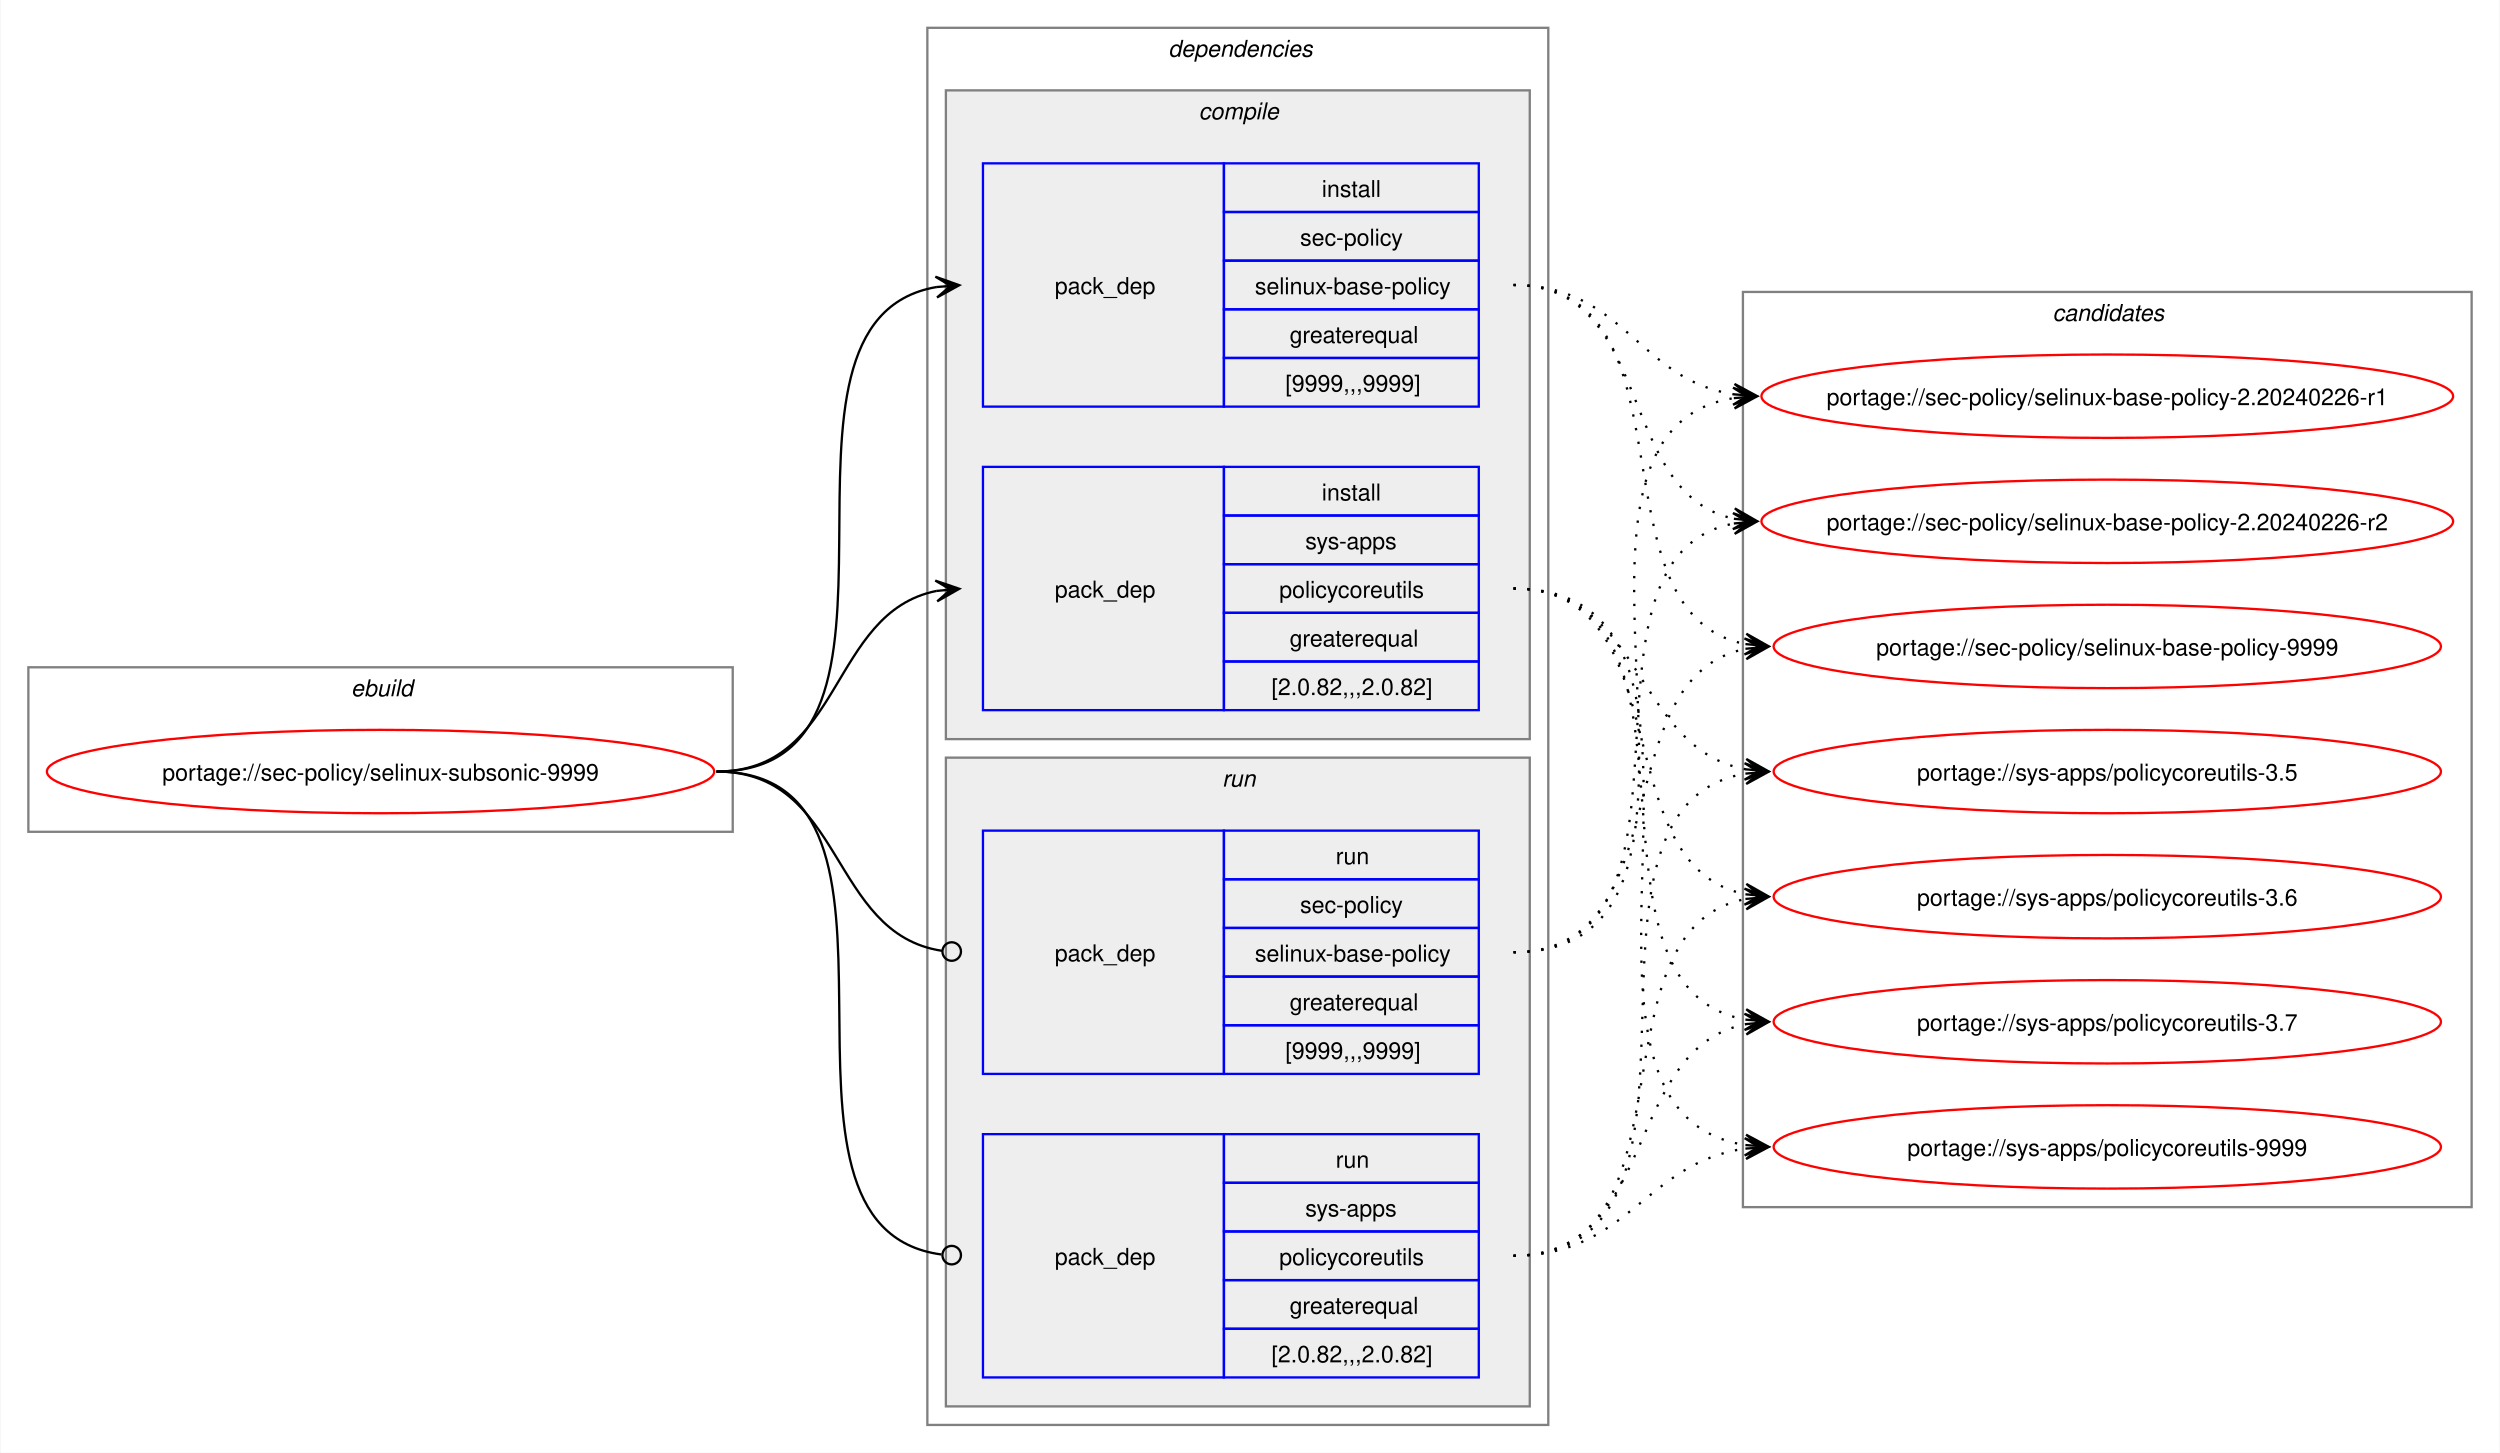
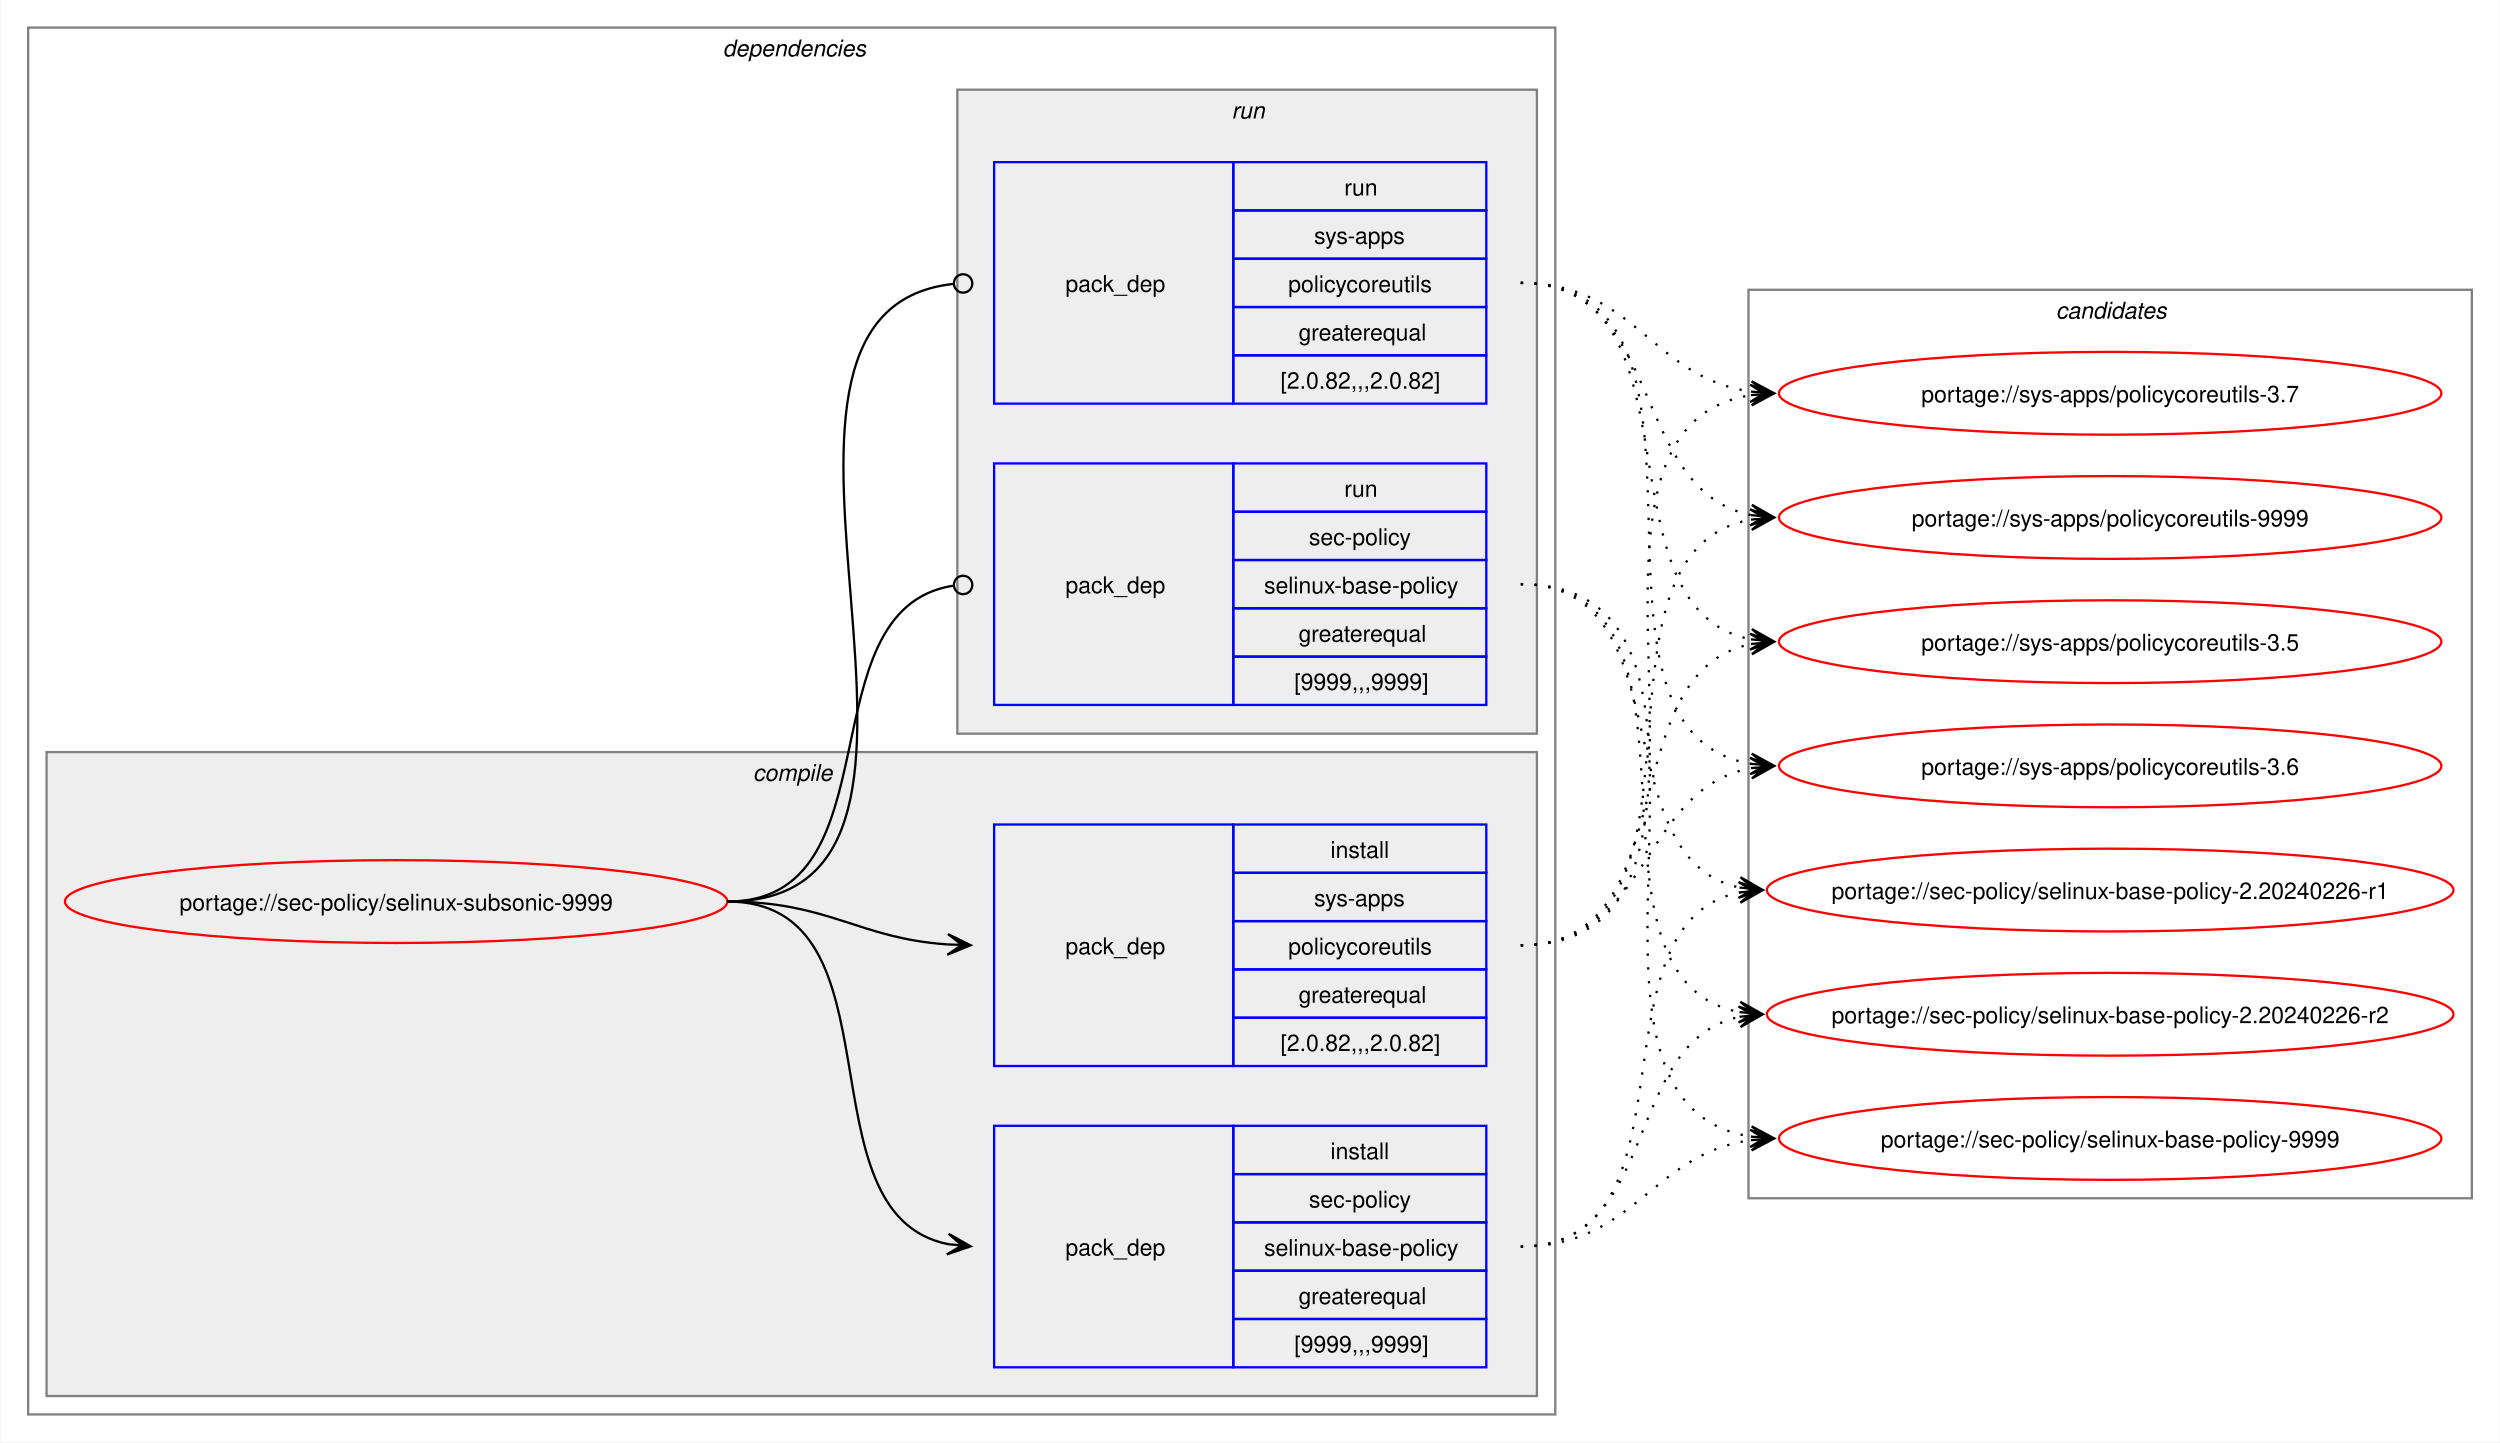
- <svg xmlns="http://www.w3.org/2000/svg" xmlns:xlink="http://www.w3.org/1999/xlink" width="1079pt" height="627pt" viewBox="0.00 0.00 1078.51 627.00">
+ <svg xmlns="http://www.w3.org/2000/svg" xmlns:xlink="http://www.w3.org/1999/xlink" width="1087pt" height="627pt" viewBox="0.00 0.00 1086.51 627.00">
  <g id="graph0" class="graph" transform="scale(1 1) rotate(0) translate(4 623)">
-     <polygon fill="white" stroke="none" points="-4,4 -4,-623 1074.51,-623 1074.51,4 -4,4" />
-     <g id="clust1" class="cluster">
-       <polygon fill="none" stroke="gray" points="8,-264 8,-335 312,-335 312,-264 8,-264" />
-       <text text-anchor="start" x="147.25" y="-322.5" font-family="Helvetica,sans-Serif" font-style="italic" font-size="10.00">ebuild</text>
-     </g>
+     <polygon fill="white" stroke="none" points="-4,4 -4,-623 1082.51,-623 1082.51,4 -4,4" />
    <g id="clust2" class="cluster">
-       <polygon fill="none" stroke="gray" points="396,-8 396,-611 664,-611 664,-8 396,-8" />
-       <text text-anchor="start" x="500" y="-598.5" font-family="Helvetica,sans-Serif" font-style="italic" font-size="10.00">dependencies</text>
+       <polygon fill="none" stroke="gray" points="8,-8 8,-611 672,-611 672,-8 8,-8" />
+       <text text-anchor="start" x="310" y="-598.5" font-family="Helvetica,sans-Serif" font-style="italic" font-size="10.00">dependencies</text>
    </g>
    <g id="clust3" class="cluster">
-       <polygon fill="#eeeeee" stroke="gray" points="404,-304 404,-584 656,-584 656,-304 404,-304" />
-       <text text-anchor="start" x="513.12" y="-571.5" font-family="Helvetica,sans-Serif" font-style="italic" font-size="10.00">compile</text>
+       <polygon fill="#eeeeee" stroke="gray" points="16,-16 16,-296 664,-296 664,-16 16,-16" />
+       <text text-anchor="start" x="323.12" y="-283.5" font-family="Helvetica,sans-Serif" font-style="italic" font-size="10.00">compile</text>
    </g>
    <g id="clust7" class="cluster">
-       <polygon fill="#eeeeee" stroke="gray" points="404,-16 404,-296 656,-296 656,-16 404,-16" />
-       <text text-anchor="start" x="523.25" y="-283.5" font-family="Helvetica,sans-Serif" font-style="italic" font-size="10.00">run</text>
+       <polygon fill="#eeeeee" stroke="gray" points="412,-304 412,-584 664,-584 664,-304 412,-304" />
+       <text text-anchor="start" x="531.25" y="-571.5" font-family="Helvetica,sans-Serif" font-style="italic" font-size="10.00">run</text>
    </g>
    <g id="clust10" class="cluster">
-       <polygon fill="none" stroke="gray" points="748,-102 748,-497 1062.51,-497 1062.51,-102 748,-102" />
-       <text text-anchor="start" x="881.63" y="-484.5" font-family="Helvetica,sans-Serif" font-style="italic" font-size="10.00">candidates</text>
+       <polygon fill="none" stroke="gray" points="756,-102 756,-497 1070.51,-497 1070.51,-102 756,-102" />
+       <text text-anchor="start" x="889.63" y="-484.5" font-family="Helvetica,sans-Serif" font-style="italic" font-size="10.00">candidates</text>
    </g>
    <g id="node1" class="node">
      <g id="a_node1">
        <a xlink:href="../sec-policy/selinux-subsonic-9999.svg" xlink:title="portage://sec-policy/selinux-subsonic-9999">
-           <ellipse fill="none" stroke="red" cx="160" cy="-290" rx="144" ry="18" />
-           <text text-anchor="middle" x="160" y="-286.12" font-family="Helvetica,sans-Serif" font-size="10.00">portage://sec-policy/selinux-subsonic-9999</text>
+           <ellipse fill="none" stroke="red" cx="168" cy="-231" rx="144" ry="18" />
+           <text text-anchor="middle" x="168" y="-227.12" font-family="Helvetica,sans-Serif" font-size="10.00">portage://sec-policy/selinux-subsonic-9999</text>
        </a>
      </g>
    </g>
    <g id="node2" class="node">
-       <polygon fill="none" stroke="blue" points="420,-447.5 420,-552.5 524,-552.5 524,-447.5 420,-447.5" />
-       <text text-anchor="start" x="451" y="-496.12" font-family="Helvetica,sans-Serif" font-size="10.00">pack_dep</text>
-       <polygon fill="none" stroke="blue" points="524,-531.5 524,-552.5 634,-552.5 634,-531.5 524,-531.5" />
-       <text text-anchor="start" x="566.25" y="-538" font-family="Helvetica,sans-Serif" font-size="10.00">install</text>
-       <polygon fill="none" stroke="blue" points="524,-510.5 524,-531.5 634,-531.5 634,-510.5 524,-510.5" />
-       <text text-anchor="start" x="556.87" y="-517" font-family="Helvetica,sans-Serif" font-size="10.00">sec-policy</text>
-       <polygon fill="none" stroke="blue" points="524,-489.5 524,-510.5 634,-510.5 634,-489.5 524,-489.5" />
-       <text text-anchor="start" x="537.37" y="-496" font-family="Helvetica,sans-Serif" font-size="10.00">selinux-base-policy</text>
-       <polygon fill="none" stroke="blue" points="524,-468.5 524,-489.5 634,-489.5 634,-468.5 524,-468.5" />
-       <text text-anchor="start" x="552.37" y="-475" font-family="Helvetica,sans-Serif" font-size="10.00">greaterequal</text>
-       <polygon fill="none" stroke="blue" points="524,-447.5 524,-468.5 634,-468.5 634,-447.5 524,-447.5" />
-       <text text-anchor="start" x="550.5" y="-454" font-family="Helvetica,sans-Serif" font-size="10.00">[9999,,,9999]</text>
+       <polygon fill="none" stroke="blue" points="428,-28.5 428,-133.5 532,-133.5 532,-28.5 428,-28.5" />
+       <text text-anchor="start" x="459" y="-77.12" font-family="Helvetica,sans-Serif" font-size="10.00">pack_dep</text>
+       <polygon fill="none" stroke="blue" points="532,-112.5 532,-133.5 642,-133.5 642,-112.5 532,-112.5" />
+       <text text-anchor="start" x="574.25" y="-119" font-family="Helvetica,sans-Serif" font-size="10.00">install</text>
+       <polygon fill="none" stroke="blue" points="532,-91.5 532,-112.5 642,-112.5 642,-91.5 532,-91.5" />
+       <text text-anchor="start" x="564.87" y="-98" font-family="Helvetica,sans-Serif" font-size="10.00">sec-policy</text>
+       <polygon fill="none" stroke="blue" points="532,-70.5 532,-91.5 642,-91.5 642,-70.5 532,-70.5" />
+       <text text-anchor="start" x="545.37" y="-77" font-family="Helvetica,sans-Serif" font-size="10.00">selinux-base-policy</text>
+       <polygon fill="none" stroke="blue" points="532,-49.5 532,-70.5 642,-70.5 642,-49.5 532,-49.5" />
+       <text text-anchor="start" x="560.37" y="-56" font-family="Helvetica,sans-Serif" font-size="10.00">greaterequal</text>
+       <polygon fill="none" stroke="blue" points="532,-28.5 532,-49.5 642,-49.5 642,-28.5 532,-28.5" />
+       <text text-anchor="start" x="558.5" y="-35" font-family="Helvetica,sans-Serif" font-size="10.00">[9999,,,9999]</text>
    </g>
    <g id="edge1" class="edge">
-       <path fill="none" stroke="black" d="M305,-290C405.57,-290 314,-484.31 399.94,-499.11" />
-       <polygon fill="black" stroke="black" points="409.79,-499.9 399.46,-503.59 406.02,-499.6 399.82,-499.1 399.82,-499.1 399.82,-499.1 406.02,-499.6 400.18,-494.61 409.79,-499.9" />
+       <path fill="none" stroke="black" d="M312,-231C389.89,-231 342.32,-95.29 407.96,-82.04" />
+       <polygon fill="black" stroke="black" points="417.79,-81.11 408.25,-86.53 414.02,-81.47 407.83,-82.05 407.83,-82.05 407.83,-82.05 414.02,-81.47 407.41,-77.57 417.79,-81.11" />
    </g>
    <g id="node3" class="node">
-       <polygon fill="none" stroke="blue" points="420,-316.5 420,-421.5 524,-421.5 524,-316.5 420,-316.5" />
-       <text text-anchor="start" x="451" y="-365.12" font-family="Helvetica,sans-Serif" font-size="10.00">pack_dep</text>
-       <polygon fill="none" stroke="blue" points="524,-400.5 524,-421.5 634,-421.5 634,-400.5 524,-400.5" />
-       <text text-anchor="start" x="566.25" y="-407" font-family="Helvetica,sans-Serif" font-size="10.00">install</text>
-       <polygon fill="none" stroke="blue" points="524,-379.5 524,-400.5 634,-400.5 634,-379.5 524,-379.5" />
-       <text text-anchor="start" x="559.12" y="-386" font-family="Helvetica,sans-Serif" font-size="10.00">sys-apps</text>
-       <polygon fill="none" stroke="blue" points="524,-358.5 524,-379.5 634,-379.5 634,-358.5 524,-358.5" />
-       <text text-anchor="start" x="547.87" y="-365" font-family="Helvetica,sans-Serif" font-size="10.00">policycoreutils</text>
-       <polygon fill="none" stroke="blue" points="524,-337.5 524,-358.5 634,-358.5 634,-337.5 524,-337.5" />
-       <text text-anchor="start" x="552.37" y="-344" font-family="Helvetica,sans-Serif" font-size="10.00">greaterequal</text>
-       <polygon fill="none" stroke="blue" points="524,-316.5 524,-337.5 634,-337.5 634,-316.5 524,-316.5" />
-       <text text-anchor="start" x="544.5" y="-323" font-family="Helvetica,sans-Serif" font-size="10.00">[2.0.82,,,2.0.82]</text>
+       <polygon fill="none" stroke="blue" points="428,-159.5 428,-264.5 532,-264.5 532,-159.5 428,-159.5" />
+       <text text-anchor="start" x="459" y="-208.12" font-family="Helvetica,sans-Serif" font-size="10.00">pack_dep</text>
+       <polygon fill="none" stroke="blue" points="532,-243.5 532,-264.5 642,-264.5 642,-243.5 532,-243.5" />
+       <text text-anchor="start" x="574.25" y="-250" font-family="Helvetica,sans-Serif" font-size="10.00">install</text>
+       <polygon fill="none" stroke="blue" points="532,-222.5 532,-243.5 642,-243.5 642,-222.5 532,-222.5" />
+       <text text-anchor="start" x="567.12" y="-229" font-family="Helvetica,sans-Serif" font-size="10.00">sys-apps</text>
+       <polygon fill="none" stroke="blue" points="532,-201.5 532,-222.5 642,-222.5 642,-201.5 532,-201.5" />
+       <text text-anchor="start" x="555.87" y="-208" font-family="Helvetica,sans-Serif" font-size="10.00">policycoreutils</text>
+       <polygon fill="none" stroke="blue" points="532,-180.5 532,-201.5 642,-201.5 642,-180.5 532,-180.5" />
+       <text text-anchor="start" x="560.37" y="-187" font-family="Helvetica,sans-Serif" font-size="10.00">greaterequal</text>
+       <polygon fill="none" stroke="blue" points="532,-159.5 532,-180.5 642,-180.5 642,-159.5 532,-159.5" />
+       <text text-anchor="start" x="552.5" y="-166" font-family="Helvetica,sans-Serif" font-size="10.00">[2.0.82,,,2.0.82]</text>
    </g>
    <g id="edge2" class="edge">
-       <path fill="none" stroke="black" d="M305,-290C359.74,-290 353.49,-358.57 399.89,-367.94" />
-       <polygon fill="black" stroke="black" points="409.79,-368.88 399.41,-372.42 406.02,-368.53 399.83,-367.94 399.83,-367.94 399.83,-367.94 406.02,-368.53 400.26,-363.46 409.79,-368.88" />
+       <path fill="none" stroke="black" d="M312,-231C356.34,-231 368.74,-214.99 407.84,-212.36" />
+       <polygon fill="black" stroke="black" points="417.78,-212.04 407.93,-216.86 414,-212.16 407.79,-212.36 407.79,-212.36 407.79,-212.36 414,-212.16 407.64,-207.87 417.78,-212.04" />
    </g>
    <g id="node4" class="node">
-       <polygon fill="none" stroke="blue" points="420,-159.5 420,-264.5 524,-264.5 524,-159.5 420,-159.5" />
-       <text text-anchor="start" x="451" y="-208.12" font-family="Helvetica,sans-Serif" font-size="10.00">pack_dep</text>
-       <polygon fill="none" stroke="blue" points="524,-243.5 524,-264.5 634,-264.5 634,-243.5 524,-243.5" />
-       <text text-anchor="start" x="572.25" y="-250" font-family="Helvetica,sans-Serif" font-size="10.00">run</text>
-       <polygon fill="none" stroke="blue" points="524,-222.5 524,-243.5 634,-243.5 634,-222.5 524,-222.5" />
-       <text text-anchor="start" x="556.87" y="-229" font-family="Helvetica,sans-Serif" font-size="10.00">sec-policy</text>
-       <polygon fill="none" stroke="blue" points="524,-201.5 524,-222.5 634,-222.5 634,-201.5 524,-201.5" />
-       <text text-anchor="start" x="537.37" y="-208" font-family="Helvetica,sans-Serif" font-size="10.00">selinux-base-policy</text>
-       <polygon fill="none" stroke="blue" points="524,-180.5 524,-201.5 634,-201.5 634,-180.5 524,-180.5" />
-       <text text-anchor="start" x="552.37" y="-187" font-family="Helvetica,sans-Serif" font-size="10.00">greaterequal</text>
-       <polygon fill="none" stroke="blue" points="524,-159.5 524,-180.5 634,-180.5 634,-159.5 524,-159.5" />
-       <text text-anchor="start" x="550.5" y="-166" font-family="Helvetica,sans-Serif" font-size="10.00">[9999,,,9999]</text>
+       <polygon fill="none" stroke="blue" points="428,-316.5 428,-421.5 532,-421.5 532,-316.5 428,-316.5" />
+       <text text-anchor="start" x="459" y="-365.12" font-family="Helvetica,sans-Serif" font-size="10.00">pack_dep</text>
+       <polygon fill="none" stroke="blue" points="532,-400.5 532,-421.5 642,-421.5 642,-400.5 532,-400.5" />
+       <text text-anchor="start" x="580.25" y="-407" font-family="Helvetica,sans-Serif" font-size="10.00">run</text>
+       <polygon fill="none" stroke="blue" points="532,-379.5 532,-400.5 642,-400.5 642,-379.5 532,-379.5" />
+       <text text-anchor="start" x="564.87" y="-386" font-family="Helvetica,sans-Serif" font-size="10.00">sec-policy</text>
+       <polygon fill="none" stroke="blue" points="532,-358.5 532,-379.5 642,-379.5 642,-358.5 532,-358.5" />
+       <text text-anchor="start" x="545.37" y="-365" font-family="Helvetica,sans-Serif" font-size="10.00">selinux-base-policy</text>
+       <polygon fill="none" stroke="blue" points="532,-337.5 532,-358.5 642,-358.5 642,-337.5 532,-337.5" />
+       <text text-anchor="start" x="560.37" y="-344" font-family="Helvetica,sans-Serif" font-size="10.00">greaterequal</text>
+       <polygon fill="none" stroke="blue" points="532,-316.5 532,-337.5 642,-337.5 642,-316.5 532,-316.5" />
+       <text text-anchor="start" x="558.5" y="-323" font-family="Helvetica,sans-Serif" font-size="10.00">[9999,,,9999]</text>
    </g>
    <g id="edge3" class="edge">
-       <path fill="none" stroke="black" d="M305,-290C360.41,-290 353.47,-220.01 402.31,-212.63" />
-       <ellipse fill="none" stroke="black" cx="406.51" cy="-212.32" rx="4" ry="4" />
+       <path fill="none" stroke="black" d="M312,-231C386.43,-231 345.13,-357.91 410.07,-368.32" />
+       <ellipse fill="none" stroke="black" cx="414.51" cy="-368.66" rx="4" ry="4" />
    </g>
    <g id="node5" class="node">
-       <polygon fill="none" stroke="blue" points="420,-28.5 420,-133.5 524,-133.5 524,-28.5 420,-28.5" />
-       <text text-anchor="start" x="451" y="-77.12" font-family="Helvetica,sans-Serif" font-size="10.00">pack_dep</text>
-       <polygon fill="none" stroke="blue" points="524,-112.5 524,-133.5 634,-133.5 634,-112.5 524,-112.5" />
-       <text text-anchor="start" x="572.25" y="-119" font-family="Helvetica,sans-Serif" font-size="10.00">run</text>
-       <polygon fill="none" stroke="blue" points="524,-91.5 524,-112.5 634,-112.5 634,-91.5 524,-91.5" />
-       <text text-anchor="start" x="559.12" y="-98" font-family="Helvetica,sans-Serif" font-size="10.00">sys-apps</text>
-       <polygon fill="none" stroke="blue" points="524,-70.5 524,-91.5 634,-91.5 634,-70.5 524,-70.5" />
-       <text text-anchor="start" x="547.87" y="-77" font-family="Helvetica,sans-Serif" font-size="10.00">policycoreutils</text>
-       <polygon fill="none" stroke="blue" points="524,-49.5 524,-70.5 634,-70.5 634,-49.5 524,-49.5" />
-       <text text-anchor="start" x="552.37" y="-56" font-family="Helvetica,sans-Serif" font-size="10.00">greaterequal</text>
-       <polygon fill="none" stroke="blue" points="524,-28.5 524,-49.5 634,-49.5 634,-28.5 524,-28.5" />
-       <text text-anchor="start" x="544.5" y="-35" font-family="Helvetica,sans-Serif" font-size="10.00">[2.0.82,,,2.0.82]</text>
+       <polygon fill="none" stroke="blue" points="428,-447.5 428,-552.5 532,-552.5 532,-447.5 428,-447.5" />
+       <text text-anchor="start" x="459" y="-496.12" font-family="Helvetica,sans-Serif" font-size="10.00">pack_dep</text>
+       <polygon fill="none" stroke="blue" points="532,-531.5 532,-552.5 642,-552.5 642,-531.5 532,-531.5" />
+       <text text-anchor="start" x="580.25" y="-538" font-family="Helvetica,sans-Serif" font-size="10.00">run</text>
+       <polygon fill="none" stroke="blue" points="532,-510.5 532,-531.5 642,-531.5 642,-510.5 532,-510.5" />
+       <text text-anchor="start" x="567.12" y="-517" font-family="Helvetica,sans-Serif" font-size="10.00">sys-apps</text>
+       <polygon fill="none" stroke="blue" points="532,-489.5 532,-510.5 642,-510.5 642,-489.5 532,-489.5" />
+       <text text-anchor="start" x="555.87" y="-496" font-family="Helvetica,sans-Serif" font-size="10.00">policycoreutils</text>
+       <polygon fill="none" stroke="blue" points="532,-468.5 532,-489.5 642,-489.5 642,-468.5 532,-468.5" />
+       <text text-anchor="start" x="560.37" y="-475" font-family="Helvetica,sans-Serif" font-size="10.00">greaterequal</text>
+       <polygon fill="none" stroke="blue" points="532,-447.5 532,-468.5 642,-468.5 642,-447.5 532,-447.5" />
+       <text text-anchor="start" x="552.5" y="-454" font-family="Helvetica,sans-Serif" font-size="10.00">[2.0.82,,,2.0.82]</text>
    </g>
    <g id="edge4" class="edge">
-       <path fill="none" stroke="black" d="M305,-290C406,-290 312.85,-93.46 402.1,-81.56" />
-       <ellipse fill="none" stroke="black" cx="406.51" cy="-81.28" rx="4" ry="4" />
+       <path fill="none" stroke="black" d="M312,-231C437.53,-231 297.51,-487.03 410.07,-499.53" />
+       <ellipse fill="none" stroke="black" cx="414.51" cy="-499.76" rx="4" ry="4" />
    </g>
    <g id="node6" class="node">
      <g id="a_node6">
        <a xlink:href="../sec-policy/selinux-base-policy-2.20240226-r1.svg" xlink:title="portage://sec-policy/selinux-base-policy-2.20240226-r1">
-           <ellipse fill="none" stroke="red" cx="905.26" cy="-452" rx="149.26" ry="18" />
-           <text text-anchor="middle" x="905.26" y="-448.12" font-family="Helvetica,sans-Serif" font-size="10.00">portage://sec-policy/selinux-base-policy-2.20240226-r1</text>
+           <ellipse fill="none" stroke="red" cx="913.26" cy="-236" rx="149.26" ry="18" />
+           <text text-anchor="middle" x="913.26" y="-232.12" font-family="Helvetica,sans-Serif" font-size="10.00">portage://sec-policy/selinux-base-policy-2.20240226-r1</text>
        </a>
      </g>
    </g>
    <g id="edge5" class="edge">
-       <path fill="none" stroke="black" stroke-dasharray="1,5" d="M649,-500C696.87,-500 702.75,-459.03 744.23,-452.79" />
-       <polygon fill="black" stroke="black" points="754.04,-452.09 744.39,-457.29 750.27,-452.36 744.07,-452.8 744.07,-452.8 744.07,-452.8 750.27,-452.36 743.74,-448.32 754.04,-452.09" />
+       <path fill="none" stroke="black" stroke-dasharray="1,5" d="M657,-81C736.61,-81 685.12,-221.81 752.43,-235.01" />
+       <polygon fill="black" stroke="black" points="762.04,-235.89 751.67,-239.46 758.28,-235.54 752.08,-234.98 752.08,-234.98 752.08,-234.98 758.28,-235.54 752.49,-230.5 762.04,-235.89" />
    </g>
    <g id="node7" class="node">
      <g id="a_node7">
        <a xlink:href="../sec-policy/selinux-base-policy-2.20240226-r2.svg" xlink:title="portage://sec-policy/selinux-base-policy-2.20240226-r2">
-           <ellipse fill="none" stroke="red" cx="905.26" cy="-398" rx="149.26" ry="18" />
-           <text text-anchor="middle" x="905.26" y="-394.12" font-family="Helvetica,sans-Serif" font-size="10.00">portage://sec-policy/selinux-base-policy-2.20240226-r2</text>
+           <ellipse fill="none" stroke="red" cx="913.26" cy="-182" rx="149.26" ry="18" />
+           <text text-anchor="middle" x="913.26" y="-178.12" font-family="Helvetica,sans-Serif" font-size="10.00">portage://sec-policy/selinux-base-policy-2.20240226-r2</text>
        </a>
      </g>
    </g>
    <g id="edge6" class="edge">
-       <path fill="none" stroke="black" stroke-dasharray="1,5" d="M649,-500C710.5,-500 692.45,-409.98 744.32,-399.08" />
-       <polygon fill="black" stroke="black" points="754.04,-398.12 744.53,-403.58 750.28,-398.49 744.09,-399.1 744.09,-399.1 744.09,-399.1 750.28,-398.49 743.65,-394.62 754.04,-398.12" />
+       <path fill="none" stroke="black" stroke-dasharray="1,5" d="M657,-81C718.21,-81 700.69,-170.14 752.36,-180.93" />
+       <polygon fill="black" stroke="black" points="762.04,-181.88 751.65,-185.39 758.28,-181.51 752.09,-180.91 752.09,-180.91 752.09,-180.91 758.28,-181.51 752.53,-176.43 762.04,-181.88" />
    </g>
    <g id="node8" class="node">
      <g id="a_node8">
        <a xlink:href="../sec-policy/selinux-base-policy-9999.svg" xlink:title="portage://sec-policy/selinux-base-policy-9999">
-           <ellipse fill="none" stroke="red" cx="905.26" cy="-344" rx="144" ry="18" />
-           <text text-anchor="middle" x="905.26" y="-340.12" font-family="Helvetica,sans-Serif" font-size="10.00">portage://sec-policy/selinux-base-policy-9999</text>
+           <ellipse fill="none" stroke="red" cx="913.26" cy="-128" rx="144" ry="18" />
+           <text text-anchor="middle" x="913.26" y="-124.12" font-family="Helvetica,sans-Serif" font-size="10.00">portage://sec-policy/selinux-base-policy-9999</text>
        </a>
      </g>
    </g>
    <g id="edge7" class="edge">
-       <path fill="none" stroke="black" stroke-dasharray="1,5" d="M649,-500C730.17,-500 680.32,-358.28 749.2,-345" />
-       <polygon fill="black" stroke="black" points="759.04,-344.11 749.49,-349.49 755.28,-344.45 749.08,-345.01 749.08,-345.01 749.08,-345.01 755.28,-344.45 748.68,-340.53 759.04,-344.11" />
+       <path fill="none" stroke="black" stroke-dasharray="1,5" d="M657,-81C706.69,-81 713.72,-121.28 757.09,-127.26" />
+       <polygon fill="black" stroke="black" points="767.04,-127.92 756.76,-131.75 763.27,-127.67 757.06,-127.26 757.06,-127.26 757.06,-127.26 763.27,-127.67 757.36,-122.77 767.04,-127.92" />
    </g>
    <g id="node9" class="node">
      <g id="a_node9">
        <a xlink:href="../sys-apps/policycoreutils-3.5.svg" xlink:title="portage://sys-apps/policycoreutils-3.5">
-           <ellipse fill="none" stroke="red" cx="905.26" cy="-290" rx="144" ry="18" />
-           <text text-anchor="middle" x="905.26" y="-286.12" font-family="Helvetica,sans-Serif" font-size="10.00">portage://sys-apps/policycoreutils-3.5</text>
+           <ellipse fill="none" stroke="red" cx="913.26" cy="-344" rx="144" ry="18" />
+           <text text-anchor="middle" x="913.26" y="-340.12" font-family="Helvetica,sans-Serif" font-size="10.00">portage://sys-apps/policycoreutils-3.5</text>
        </a>
      </g>
    </g>
    <g id="edge8" class="edge">
-       <path fill="none" stroke="black" stroke-dasharray="1,5" d="M649,-369C705.74,-369 700.61,-299.86 749.37,-290.94" />
-       <polygon fill="black" stroke="black" points="759.04,-290.11 749.47,-295.45 755.27,-290.43 749.08,-290.97 749.08,-290.97 749.08,-290.97 755.27,-290.43 748.69,-286.48 759.04,-290.11" />
+       <path fill="none" stroke="black" stroke-dasharray="1,5" d="M657,-212C729.83,-212 695.51,-330.93 757.46,-343.01" />
+       <polygon fill="black" stroke="black" points="767.04,-343.89 756.67,-347.46 763.28,-343.55 757.08,-342.98 757.08,-342.98 757.08,-342.98 763.28,-343.55 757.49,-338.5 767.04,-343.89" />
    </g>
    <g id="node10" class="node">
      <g id="a_node10">
        <a xlink:href="../sys-apps/policycoreutils-3.6.svg" xlink:title="portage://sys-apps/policycoreutils-3.6">
-           <ellipse fill="none" stroke="red" cx="905.26" cy="-236" rx="144" ry="18" />
-           <text text-anchor="middle" x="905.26" y="-232.12" font-family="Helvetica,sans-Serif" font-size="10.00">portage://sys-apps/policycoreutils-3.6</text>
+           <ellipse fill="none" stroke="red" cx="913.26" cy="-290" rx="144" ry="18" />
+           <text text-anchor="middle" x="913.26" y="-286.12" font-family="Helvetica,sans-Serif" font-size="10.00">portage://sys-apps/policycoreutils-3.6</text>
        </a>
      </g>
    </g>
    <g id="edge9" class="edge">
-       <path fill="none" stroke="black" stroke-dasharray="1,5" d="M649,-369C722.15,-369 687.24,-249.16 749.41,-236.99" />
-       <polygon fill="black" stroke="black" points="759.04,-236.11 749.49,-241.51 755.28,-236.46 749.08,-237.02 749.08,-237.02 749.08,-237.02 755.28,-236.46 748.67,-232.54 759.04,-236.11" />
+       <path fill="none" stroke="black" stroke-dasharray="1,5" d="M657,-212C713.38,-212 708.82,-279.98 757.11,-289.01" />
+       <polygon fill="black" stroke="black" points="767.04,-289.89 756.68,-293.49 763.27,-289.56 757.08,-289.01 757.08,-289.01 757.08,-289.01 763.27,-289.56 757.48,-284.53 767.04,-289.89" />
    </g>
    <g id="node11" class="node">
      <g id="a_node11">
        <a xlink:href="../sys-apps/policycoreutils-3.7.svg" xlink:title="portage://sys-apps/policycoreutils-3.7">
-           <ellipse fill="none" stroke="red" cx="905.26" cy="-182" rx="144" ry="18" />
-           <text text-anchor="middle" x="905.26" y="-178.12" font-family="Helvetica,sans-Serif" font-size="10.00">portage://sys-apps/policycoreutils-3.7</text>
+           <ellipse fill="none" stroke="red" cx="913.26" cy="-452" rx="144" ry="18" />
+           <text text-anchor="middle" x="913.26" y="-448.12" font-family="Helvetica,sans-Serif" font-size="10.00">portage://sys-apps/policycoreutils-3.7</text>
        </a>
      </g>
    </g>
    <g id="edge10" class="edge">
-       <path fill="none" stroke="black" stroke-dasharray="1,5" d="M649,-369C741.74,-369 669.99,-197.03 749.23,-182.92" />
-       <polygon fill="black" stroke="black" points="759.04,-182.1 749.45,-187.42 755.27,-182.42 749.08,-182.93 749.08,-182.93 749.08,-182.93 755.27,-182.42 748.7,-178.45 759.04,-182.1" />
+       <path fill="none" stroke="black" stroke-dasharray="1,5" d="M657,-212C770.67,-212 658.65,-436.33 757.33,-451.22" />
+       <polygon fill="black" stroke="black" points="767.04,-451.91 756.75,-455.69 763.27,-451.65 757.07,-451.21 757.07,-451.21 757.07,-451.21 763.27,-451.65 757.38,-446.72 767.04,-451.91" />
    </g>
    <g id="node12" class="node">
      <g id="a_node12">
        <a xlink:href="../sys-apps/policycoreutils-9999.svg" xlink:title="portage://sys-apps/policycoreutils-9999">
-           <ellipse fill="none" stroke="red" cx="905.26" cy="-128" rx="144" ry="18" />
-           <text text-anchor="middle" x="905.26" y="-124.12" font-family="Helvetica,sans-Serif" font-size="10.00">portage://sys-apps/policycoreutils-9999</text>
+           <ellipse fill="none" stroke="red" cx="913.26" cy="-398" rx="144" ry="18" />
+           <text text-anchor="middle" x="913.26" y="-394.12" font-family="Helvetica,sans-Serif" font-size="10.00">portage://sys-apps/policycoreutils-9999</text>
        </a>
      </g>
    </g>
    <g id="edge11" class="edge">
-       <path fill="none" stroke="black" stroke-dasharray="1,5" d="M649,-369C763.06,-369 650.29,-143.74 749.29,-128.78" />
-       <polygon fill="black" stroke="black" points="759.04,-128.09 749.38,-133.28 755.27,-128.35 749.07,-128.8 749.07,-128.8 749.07,-128.8 755.27,-128.35 748.75,-124.31 759.04,-128.09" />
+       <path fill="none" stroke="black" stroke-dasharray="1,5" d="M657,-212C749.38,-212 678.31,-383.06 757.28,-397.09" />
+       <polygon fill="black" stroke="black" points="767.04,-397.9 756.7,-401.55 763.27,-397.59 757.08,-397.07 757.08,-397.07 757.08,-397.07 763.27,-397.59 757.45,-392.59 767.04,-397.9" />
    </g>
    <g id="edge12" class="edge">
-       <path fill="none" stroke="black" stroke-dasharray="1,5" d="M649,-212C761.67,-212 647,-435.87 744.13,-451.18" />
-       <polygon fill="black" stroke="black" points="754.04,-451.91 743.74,-455.66 750.27,-451.63 744.07,-451.17 744.07,-451.17 744.07,-451.17 750.27,-451.63 744.4,-446.69 754.04,-451.91" />
+       <path fill="none" stroke="black" stroke-dasharray="1,5" d="M657,-369C728.67,-369 692.01,-249.66 752.26,-237.07" />
+       <polygon fill="black" stroke="black" points="762.04,-236.12 752.53,-241.57 758.28,-236.48 752.09,-237.09 752.09,-237.09 752.09,-237.09 758.28,-236.48 751.65,-232.61 762.04,-236.12" />
    </g>
    <g id="edge13" class="edge">
-       <path fill="none" stroke="black" stroke-dasharray="1,5" d="M649,-212C740.3,-212 666.65,-383.06 744.42,-397.09" />
-       <polygon fill="black" stroke="black" points="754.04,-397.9 743.7,-401.54 750.27,-397.58 744.08,-397.06 744.08,-397.06 744.08,-397.06 750.27,-397.58 744.45,-392.57 754.04,-397.9" />
+       <path fill="none" stroke="black" stroke-dasharray="1,5" d="M657,-369C748.67,-369 674.33,-197.03 752.38,-182.92" />
+       <polygon fill="black" stroke="black" points="762.04,-182.1 752.46,-187.43 758.27,-182.42 752.08,-182.94 752.08,-182.94 752.08,-182.94 758.27,-182.42 751.7,-178.46 762.04,-182.1" />
    </g>
    <g id="edge14" class="edge">
-       <path fill="none" stroke="black" stroke-dasharray="1,5" d="M649,-212C721.83,-212 687.51,-330.93 749.46,-343.01" />
-       <polygon fill="black" stroke="black" points="759.04,-343.89 748.67,-347.46 755.28,-343.55 749.08,-342.98 749.08,-342.98 749.08,-342.98 755.28,-343.55 749.49,-338.5 759.04,-343.89" />
+       <path fill="none" stroke="black" stroke-dasharray="1,5" d="M657,-369C771.06,-369 658.29,-143.74 757.29,-128.78" />
+       <polygon fill="black" stroke="black" points="767.04,-128.09 757.38,-133.28 763.27,-128.35 757.07,-128.8 757.07,-128.8 757.07,-128.8 763.27,-128.35 756.75,-124.31 767.04,-128.09" />
    </g>
    <g id="edge15" class="edge">
-       <path fill="none" stroke="black" stroke-dasharray="1,5" d="M649,-81C750.22,-81 662.29,-274.38 749.1,-289.11" />
-       <polygon fill="black" stroke="black" points="759.04,-289.9 748.72,-293.6 755.27,-289.6 749.07,-289.11 749.07,-289.11 749.07,-289.11 755.27,-289.6 749.43,-284.63 759.04,-289.9" />
+       <path fill="none" stroke="black" stroke-dasharray="1,5" d="M657,-500C738.17,-500 688.32,-358.28 757.2,-345" />
+       <polygon fill="black" stroke="black" points="767.04,-344.11 757.49,-349.49 763.28,-344.45 757.08,-345.01 757.08,-345.01 757.08,-345.01 763.28,-344.45 756.68,-340.53 767.04,-344.11" />
    </g>
    <g id="edge16" class="edge">
-       <path fill="none" stroke="black" stroke-dasharray="1,5" d="M649,-81C729.82,-81 680.61,-221.81 749.24,-235.01" />
-       <polygon fill="black" stroke="black" points="759.04,-235.89 748.68,-239.48 755.28,-235.55 749.08,-235 749.08,-235 749.08,-235 755.28,-235.55 749.48,-230.51 759.04,-235.89" />
+       <path fill="none" stroke="black" stroke-dasharray="1,5" d="M657,-500C758.7,-500 669.77,-305.3 757.33,-290.85" />
+       <polygon fill="black" stroke="black" points="767.04,-290.09 757.42,-295.35 763.27,-290.39 757.07,-290.87 757.07,-290.87 757.07,-290.87 763.27,-290.39 756.72,-286.38 767.04,-290.09" />
    </g>
    <g id="edge17" class="edge">
-       <path fill="none" stroke="black" stroke-dasharray="1,5" d="M649,-81C711.87,-81 695.78,-170.51 749.4,-181" />
-       <polygon fill="black" stroke="black" points="759.04,-181.89 748.67,-185.45 755.28,-181.54 749.08,-180.97 749.08,-180.97 749.08,-180.97 755.28,-181.54 749.5,-176.49 759.04,-181.89" />
+       <path fill="none" stroke="black" stroke-dasharray="1,5" d="M657,-500C706.96,-500 713.63,-458.69 757.33,-452.72" />
+       <polygon fill="black" stroke="black" points="767.04,-452.08 757.36,-457.22 763.27,-452.33 757.06,-452.73 757.06,-452.73 757.06,-452.73 763.27,-452.33 756.77,-448.24 767.04,-452.08" />
    </g>
    <g id="edge18" class="edge">
-       <path fill="none" stroke="black" stroke-dasharray="1,5" d="M649,-81C698.69,-81 705.72,-121.28 749.09,-127.26" />
-       <polygon fill="black" stroke="black" points="759.04,-127.92 748.76,-131.75 755.27,-127.67 749.06,-127.26 749.06,-127.26 749.06,-127.26 755.27,-127.67 749.36,-122.77 759.04,-127.92" />
+       <path fill="none" stroke="black" stroke-dasharray="1,5" d="M657,-500C720.15,-500 703.55,-409.6 757.35,-399.01" />
+       <polygon fill="black" stroke="black" points="767.04,-398.11 757.5,-403.52 763.28,-398.46 757.08,-399.03 757.08,-399.03 757.08,-399.03 763.28,-398.46 756.67,-394.55 767.04,-398.11" />
    </g>
  </g>
</svg>
